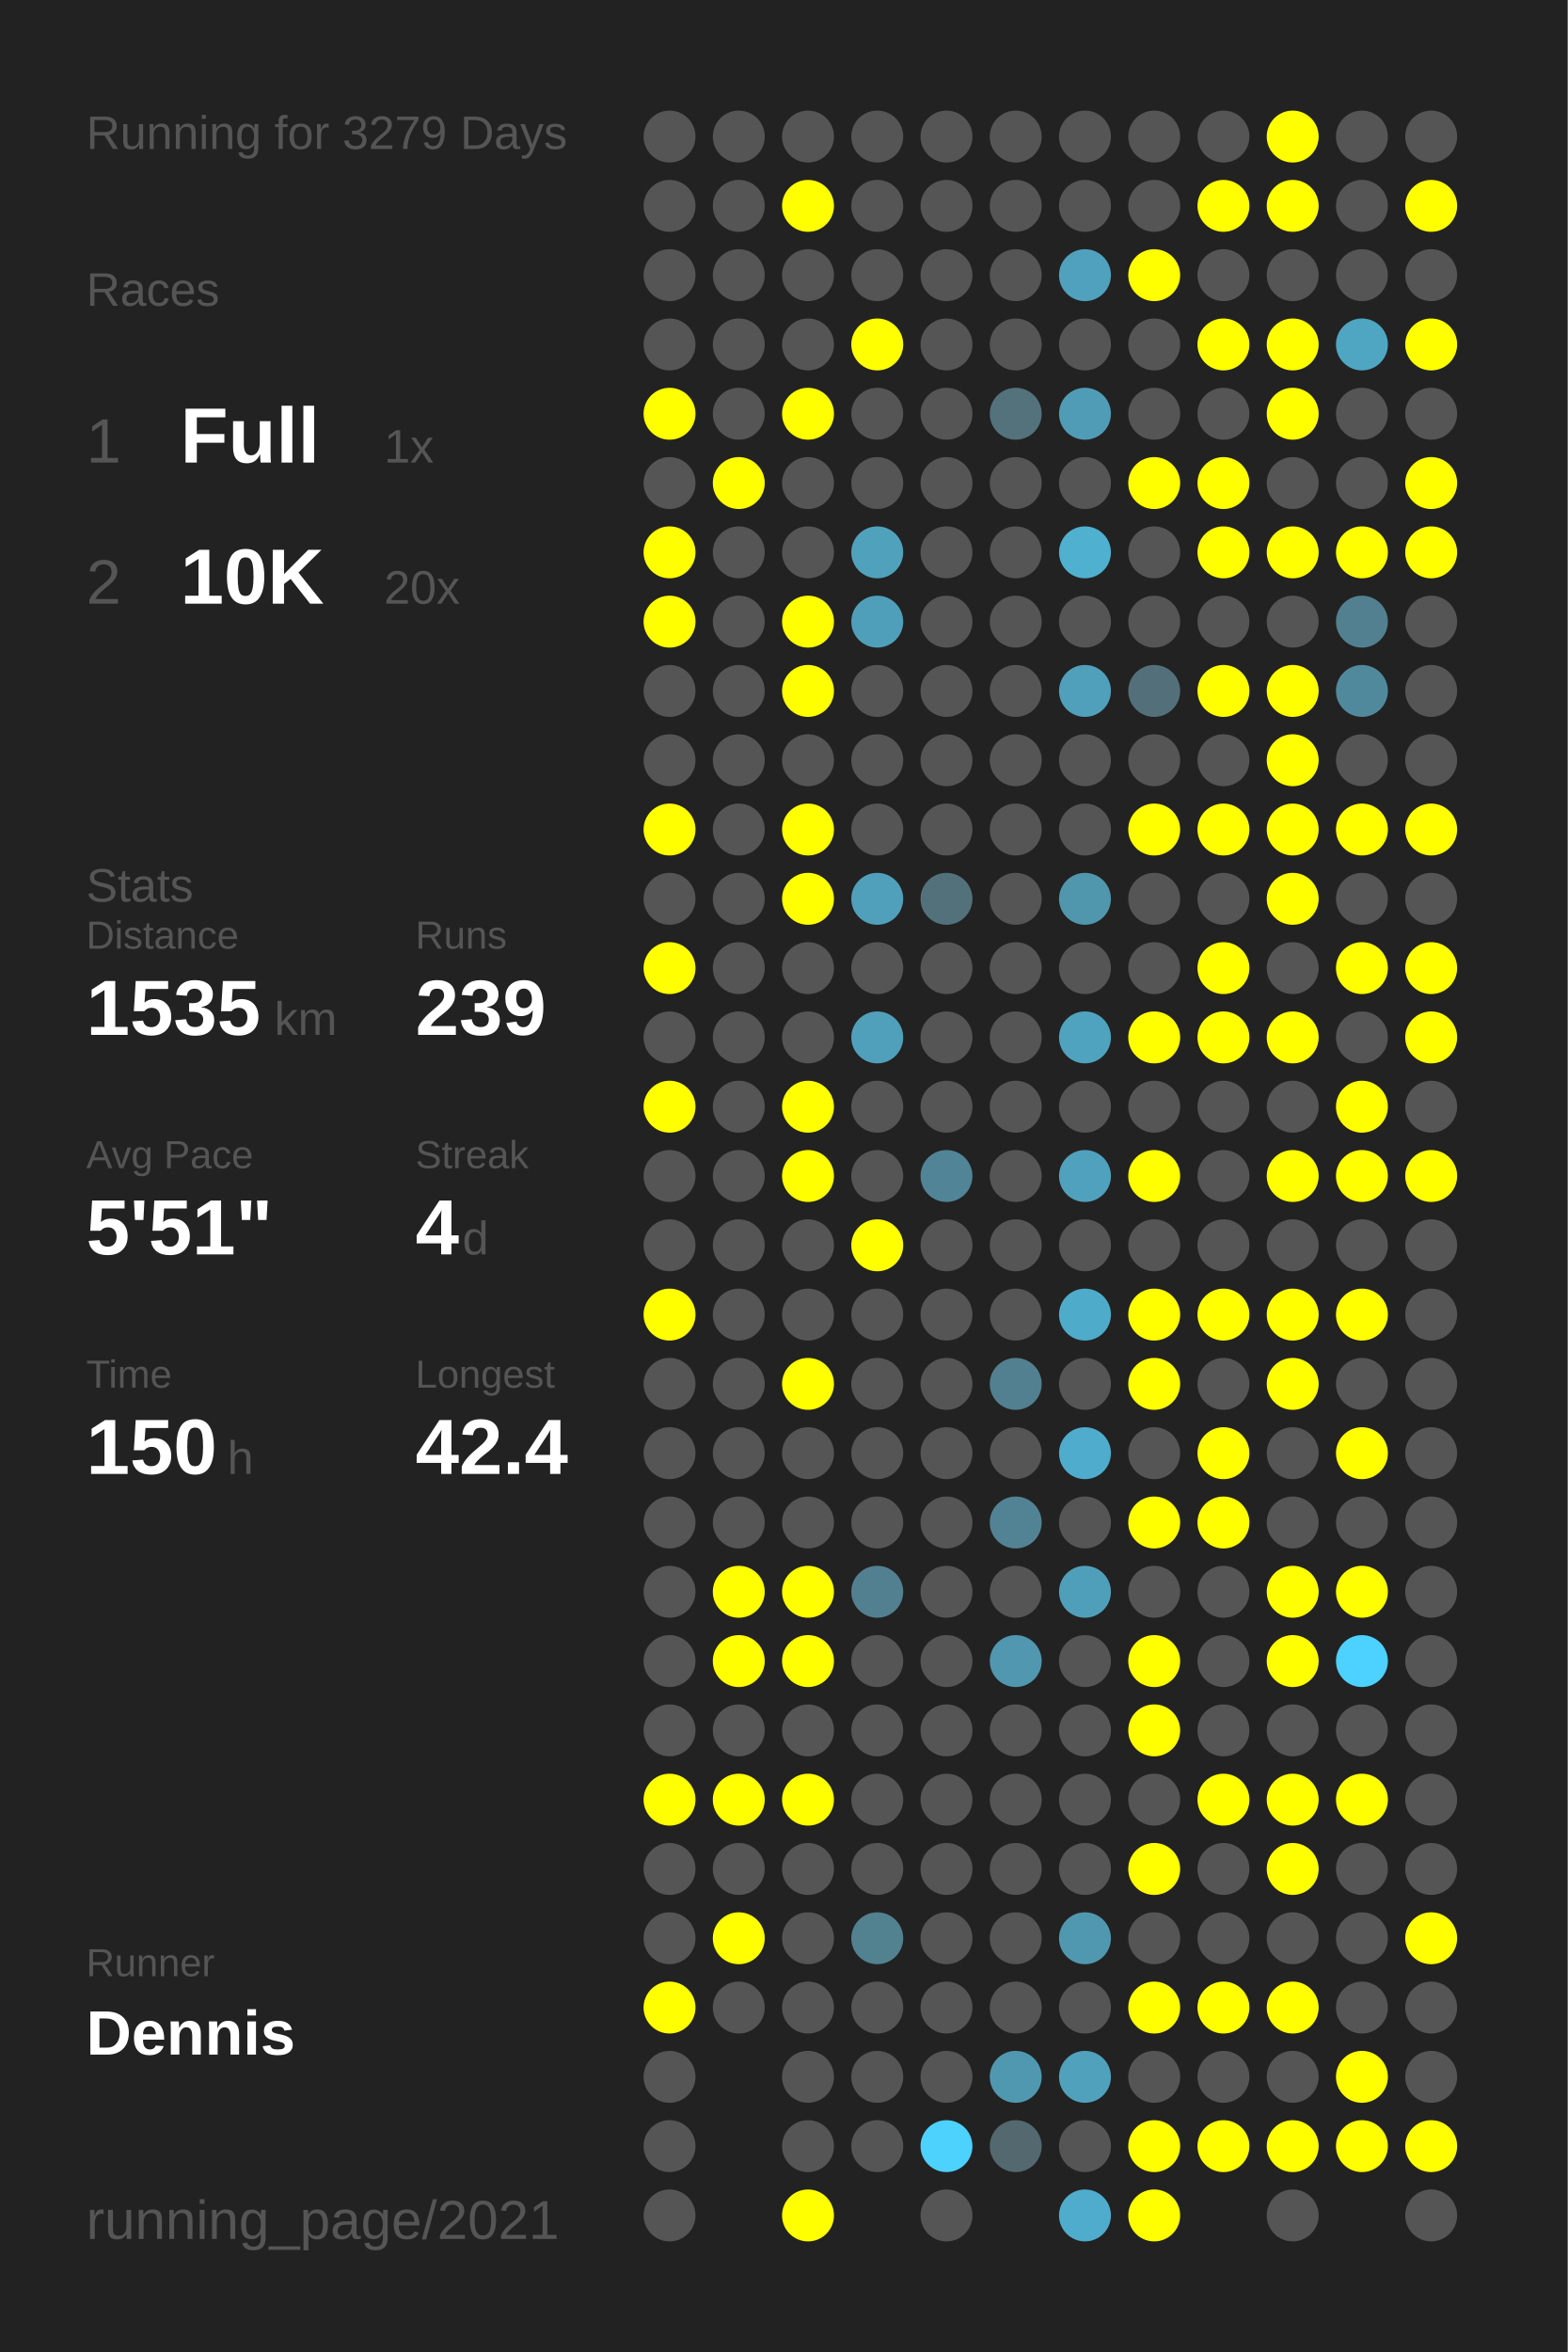
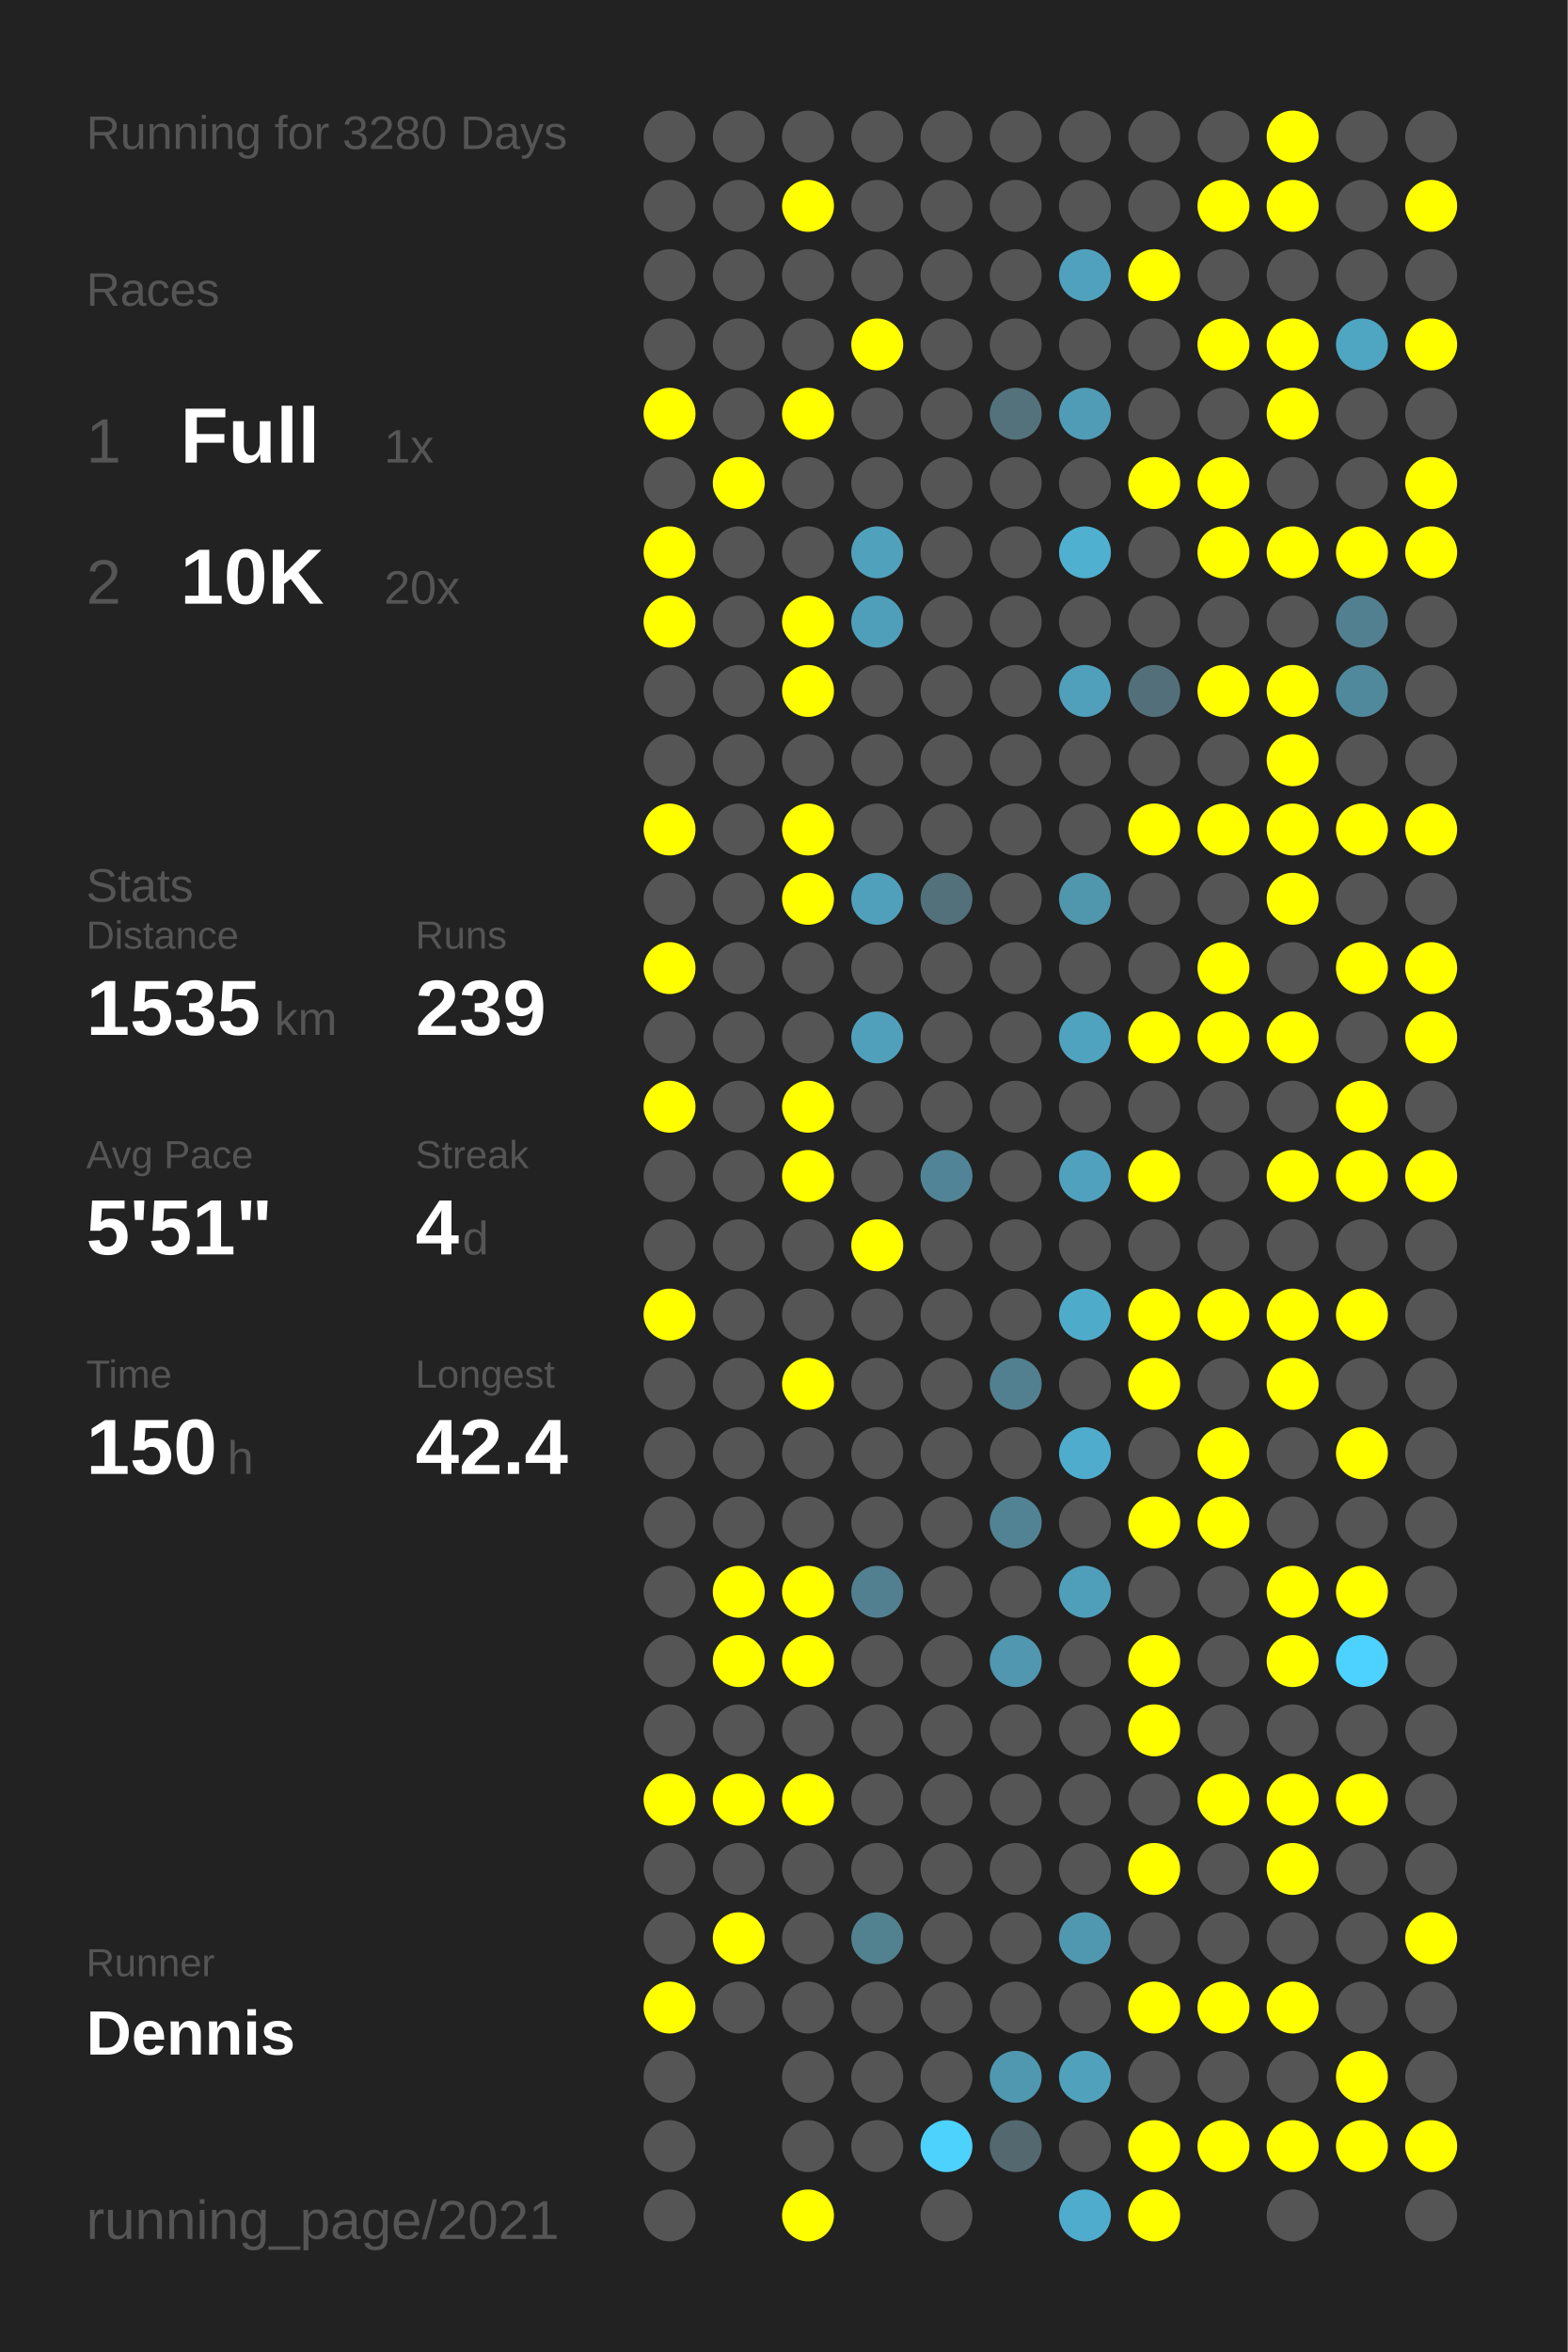
<svg xmlns="http://www.w3.org/2000/svg" baseProfile="full" height="300mm" version="1.1" viewBox="0,0,200,300" width="200mm">
  <defs />
  <rect fill="#222222" height="300" width="200" x="0" y="0" />
-   <text fill="#555555" style="font-size:6px; font-family:Arial;" x="11" y="19">Running for 3279 Days</text>
+   <text fill="#555555" style="font-size:6px; font-family:Arial;" x="11" y="19">Running for 3280 Days</text>
  <text fill="#555555" style="font-size:6px; font-family:Arial;" x="11" y="39">Races</text>
  <text fill="#555555" style="font-size:8px; font-family:Arial;" x="11" y="59">1</text>
  <text fill="#FFFFFF" style="font-size:10px; font-family:Arial; font-weight:bold;" x="23" y="59">Full</text>
  <text fill="#555555" style="font-size:6px; font-family:Arial;" x="49" y="59">1x</text>
  <text fill="#555555" style="font-size:8px; font-family:Arial;" x="11" y="77">2</text>
  <text fill="#FFFFFF" style="font-size:10px; font-family:Arial; font-weight:bold;" x="23" y="77">10K</text>
  <text fill="#555555" style="font-size:6px; font-family:Arial;" x="49" y="77">20x</text>
  <text fill="#555555" style="font-size:6px; font-family:Arial;" x="11" y="115">Stats</text>
  <text fill="#555555" style="font-size:5px; font-family:Arial;" x="11" y="121">Distance</text>
  <text fill="#FFFFFF" style="font-size:10px; font-family:Arial; font-weight:bold;" x="11" y="132">1535</text>
  <text fill="#555555" style="font-size:6px; font-family:Arial;" x="35" y="132">km</text>
  <text fill="#555555" style="font-size:5px; font-family:Arial;" x="53" y="121">Runs</text>
  <text fill="#FFFFFF" style="font-size:10px; font-family:Arial; font-weight:bold;" x="53" y="132">239</text>
  <text fill="#555555" style="font-size:5px; font-family:Arial;" x="11" y="149">Avg Pace</text>
  <text fill="#FFFFFF" style="font-size:10px; font-family:Arial; font-weight:bold;" x="11" y="160">5'51"</text>
  <text fill="#555555" style="font-size:5px; font-family:Arial;" x="53" y="149">Streak</text>
  <text fill="#FFFFFF" style="font-size:10px; font-family:Arial; font-weight:bold;" x="53" y="160">4</text>
  <text fill="#555555" style="font-size:6px; font-family:Arial;" x="59" y="160">d</text>
  <text fill="#555555" style="font-size:5px; font-family:Arial;" x="11" y="177">Time</text>
  <text fill="#FFFFFF" style="font-size:10px; font-family:Arial; font-weight:bold;" x="11" y="188">150</text>
  <text fill="#555555" style="font-size:6px; font-family:Arial;" x="29" y="188">h</text>
  <text fill="#555555" style="font-size:5px; font-family:Arial;" x="53" y="177">Longest</text>
  <text fill="#FFFFFF" style="font-size:10px; font-family:Arial; font-weight:bold;" x="53" y="188">42.4</text>
  <text fill="#555555" style="font-size:5px; font-family:Arial;" x="11" y="252.065">Runner</text>
  <text fill="#FFFFFF" style="font-size:8px; font-family:Arial; font-weight:bold;" x="11" y="262.065">Dennis</text>
  <text fill="#555555" style="font-size:7px; font-family:Arial;" x="11" y="285.581">running_page/2021</text>
  <circle cx="85.417" cy="17.419" fill="#555555" r="3.312" />
  <circle cx="85.417" cy="26.258" fill="#555555" r="3.312" />
  <circle cx="85.417" cy="35.097" fill="#555555" r="3.312" />
  <circle cx="85.417" cy="43.935" fill="#555555" r="3.312" />
  <circle cx="85.417" cy="52.774" fill="#FFFF00" r="3.312" />
  <circle cx="85.417" cy="61.613" fill="#555555" r="3.312" />
  <circle cx="85.417" cy="70.452" fill="#FFFF00" r="3.312" />
  <circle cx="85.417" cy="79.29" fill="#FFFF00" r="3.312" />
  <circle cx="85.417" cy="88.129" fill="#555555" r="3.312" />
  <circle cx="85.417" cy="96.968" fill="#555555" r="3.312" />
  <circle cx="85.417" cy="105.806" fill="#FFFF00" r="3.312" />
  <circle cx="85.417" cy="114.645" fill="#555555" r="3.312" />
  <circle cx="85.417" cy="123.484" fill="#FFFF00" r="3.312" />
  <circle cx="85.417" cy="132.323" fill="#555555" r="3.312" />
  <circle cx="85.417" cy="141.161" fill="#FFFF00" r="3.312" />
  <circle cx="85.417" cy="150" fill="#555555" r="3.312" />
  <circle cx="85.417" cy="158.839" fill="#555555" r="3.312" />
  <circle cx="85.417" cy="167.677" fill="#FFFF00" r="3.312" />
  <circle cx="85.417" cy="176.516" fill="#555555" r="3.312" />
  <circle cx="85.417" cy="185.355" fill="#555555" r="3.312" />
  <circle cx="85.417" cy="194.194" fill="#555555" r="3.312" />
  <circle cx="85.417" cy="203.032" fill="#555555" r="3.312" />
  <circle cx="85.417" cy="211.871" fill="#555555" r="3.312" />
  <circle cx="85.417" cy="220.71" fill="#555555" r="3.312" />
  <circle cx="85.417" cy="229.548" fill="#FFFF00" r="3.312" />
  <circle cx="85.417" cy="238.387" fill="#555555" r="3.312" />
  <circle cx="85.417" cy="247.226" fill="#555555" r="3.312" />
  <circle cx="85.417" cy="256.065" fill="#FFFF00" r="3.312" />
  <circle cx="85.417" cy="264.903" fill="#555555" r="3.312" />
  <circle cx="85.417" cy="273.742" fill="#555555" r="3.312" />
  <circle cx="85.417" cy="282.581" fill="#555555" r="3.312" />
  <circle cx="94.25" cy="17.419" fill="#555555" r="3.312" />
  <circle cx="94.25" cy="26.258" fill="#555555" r="3.312" />
  <circle cx="94.25" cy="35.097" fill="#555555" r="3.312" />
  <circle cx="94.25" cy="43.935" fill="#555555" r="3.312" />
  <circle cx="94.25" cy="52.774" fill="#555555" r="3.312" />
  <circle cx="94.25" cy="61.613" fill="#FFFF00" r="3.312" />
  <circle cx="94.25" cy="70.452" fill="#555555" r="3.312" />
  <circle cx="94.25" cy="79.29" fill="#555555" r="3.312" />
  <circle cx="94.25" cy="88.129" fill="#555555" r="3.312" />
  <circle cx="94.25" cy="96.968" fill="#555555" r="3.312" />
  <circle cx="94.25" cy="105.806" fill="#555555" r="3.312" />
  <circle cx="94.25" cy="114.645" fill="#555555" r="3.312" />
  <circle cx="94.25" cy="123.484" fill="#555555" r="3.312" />
  <circle cx="94.25" cy="132.323" fill="#555555" r="3.312" />
  <circle cx="94.25" cy="141.161" fill="#555555" r="3.312" />
  <circle cx="94.25" cy="150" fill="#555555" r="3.312" />
  <circle cx="94.25" cy="158.839" fill="#555555" r="3.312" />
  <circle cx="94.25" cy="167.677" fill="#555555" r="3.312" />
  <circle cx="94.25" cy="176.516" fill="#555555" r="3.312" />
  <circle cx="94.25" cy="185.355" fill="#555555" r="3.312" />
  <circle cx="94.25" cy="194.194" fill="#555555" r="3.312" />
  <circle cx="94.25" cy="203.032" fill="#FFFF00" r="3.312" />
  <circle cx="94.25" cy="211.871" fill="#FFFF00" r="3.312" />
  <circle cx="94.25" cy="220.71" fill="#555555" r="3.312" />
  <circle cx="94.25" cy="229.548" fill="#FFFF00" r="3.312" />
  <circle cx="94.25" cy="238.387" fill="#555555" r="3.312" />
  <circle cx="94.25" cy="247.226" fill="#FFFF00" r="3.312" />
  <circle cx="94.25" cy="256.065" fill="#555555" r="3.312" />
  <circle cx="103.083" cy="17.419" fill="#555555" r="3.312" />
  <circle cx="103.083" cy="26.258" fill="#FFFF00" r="3.312" />
  <circle cx="103.083" cy="35.097" fill="#555555" r="3.312" />
  <circle cx="103.083" cy="43.935" fill="#555555" r="3.312" />
  <circle cx="103.083" cy="52.774" fill="#FFFF00" r="3.312" />
  <circle cx="103.083" cy="61.613" fill="#555555" r="3.312" />
  <circle cx="103.083" cy="70.452" fill="#555555" r="3.312" />
  <circle cx="103.083" cy="79.29" fill="#FFFF00" r="3.312" />
  <circle cx="103.083" cy="88.129" fill="#FFFF00" r="3.312" />
  <circle cx="103.083" cy="96.968" fill="#555555" r="3.312" />
  <circle cx="103.083" cy="105.806" fill="#FFFF00" r="3.312" />
  <circle cx="103.083" cy="114.645" fill="#FFFF00" r="3.312" />
  <circle cx="103.083" cy="123.484" fill="#555555" r="3.312" />
  <circle cx="103.083" cy="132.323" fill="#555555" r="3.312" />
  <circle cx="103.083" cy="141.161" fill="#FFFF00" r="3.312" />
  <circle cx="103.083" cy="150" fill="#FFFF00" r="3.312" />
  <circle cx="103.083" cy="158.839" fill="#555555" r="3.312" />
  <circle cx="103.083" cy="167.677" fill="#555555" r="3.312" />
  <circle cx="103.083" cy="176.516" fill="#FFFF00" r="3.312" />
  <circle cx="103.083" cy="185.355" fill="#555555" r="3.312" />
  <circle cx="103.083" cy="194.194" fill="#555555" r="3.312" />
  <circle cx="103.083" cy="203.032" fill="#FFFF00" r="3.312" />
  <circle cx="103.083" cy="211.871" fill="#FFFF00" r="3.312" />
  <circle cx="103.083" cy="220.71" fill="#555555" r="3.312" />
  <circle cx="103.083" cy="229.548" fill="#FFFF00" r="3.312" />
  <circle cx="103.083" cy="238.387" fill="#555555" r="3.312" />
  <circle cx="103.083" cy="247.226" fill="#555555" r="3.312" />
  <circle cx="103.083" cy="256.065" fill="#555555" r="3.312" />
  <circle cx="103.083" cy="264.903" fill="#555555" r="3.312" />
  <circle cx="103.083" cy="273.742" fill="#555555" r="3.312" />
  <circle cx="103.083" cy="282.581" fill="#FFFF00" r="3.312" />
  <circle cx="111.917" cy="17.419" fill="#555555" r="3.312" />
  <circle cx="111.917" cy="26.258" fill="#555555" r="3.312" />
  <circle cx="111.917" cy="35.097" fill="#555555" r="3.312" />
  <circle cx="111.917" cy="43.935" fill="#FFFF00" r="3.312" />
  <circle cx="111.917" cy="52.774" fill="#555555" r="3.312" />
  <circle cx="111.917" cy="61.613" fill="#555555" r="3.312" />
  <circle cx="111.917" cy="70.452" fill="#50a1bc" r="3.312" />
  <circle cx="111.917" cy="79.29" fill="#509fba" r="3.312" />
  <circle cx="111.917" cy="88.129" fill="#555555" r="3.312" />
  <circle cx="111.917" cy="96.968" fill="#555555" r="3.312" />
  <circle cx="111.917" cy="105.806" fill="#555555" r="3.312" />
  <circle cx="111.917" cy="114.645" fill="#50a0bc" r="3.312" />
  <circle cx="111.917" cy="123.484" fill="#555555" r="3.312" />
  <circle cx="111.917" cy="132.323" fill="#50a0bb" r="3.312" />
  <circle cx="111.917" cy="141.161" fill="#555555" r="3.312" />
  <circle cx="111.917" cy="150" fill="#555555" r="3.312" />
  <circle cx="111.917" cy="158.839" fill="#FFFF00" r="3.312" />
  <circle cx="111.917" cy="167.677" fill="#555555" r="3.312" />
  <circle cx="111.917" cy="176.516" fill="#555555" r="3.312" />
  <circle cx="111.917" cy="185.355" fill="#555555" r="3.312" />
  <circle cx="111.917" cy="194.194" fill="#555555" r="3.312" />
  <circle cx="111.917" cy="203.032" fill="#528090" r="3.312" />
  <circle cx="111.917" cy="211.871" fill="#555555" r="3.312" />
  <circle cx="111.917" cy="220.71" fill="#555555" r="3.312" />
  <circle cx="111.917" cy="229.548" fill="#555555" r="3.312" />
  <circle cx="111.917" cy="238.387" fill="#555555" r="3.312" />
  <circle cx="111.917" cy="247.226" fill="#528190" r="3.312" />
  <circle cx="111.917" cy="256.065" fill="#555555" r="3.312" />
  <circle cx="111.917" cy="264.903" fill="#555555" r="3.312" />
  <circle cx="111.917" cy="273.742" fill="#555555" r="3.312" />
  <circle cx="120.75" cy="17.419" fill="#555555" r="3.312" />
  <circle cx="120.75" cy="26.258" fill="#555555" r="3.312" />
  <circle cx="120.75" cy="35.097" fill="#555555" r="3.312" />
  <circle cx="120.75" cy="43.935" fill="#555555" r="3.312" />
  <circle cx="120.75" cy="52.774" fill="#555555" r="3.312" />
  <circle cx="120.75" cy="61.613" fill="#555555" r="3.312" />
  <circle cx="120.75" cy="70.452" fill="#555555" r="3.312" />
  <circle cx="120.75" cy="79.29" fill="#555555" r="3.312" />
  <circle cx="120.75" cy="88.129" fill="#555555" r="3.312" />
  <circle cx="120.75" cy="96.968" fill="#555555" r="3.312" />
  <circle cx="120.75" cy="105.806" fill="#555555" r="3.312" />
  <circle cx="120.75" cy="114.645" fill="#53717b" r="3.312" />
  <circle cx="120.75" cy="123.484" fill="#555555" r="3.312" />
  <circle cx="120.75" cy="132.323" fill="#555555" r="3.312" />
  <circle cx="120.75" cy="141.161" fill="#555555" r="3.312" />
  <circle cx="120.75" cy="150" fill="#518496" r="3.312" />
  <circle cx="120.75" cy="158.839" fill="#555555" r="3.312" />
  <circle cx="120.75" cy="167.677" fill="#555555" r="3.312" />
  <circle cx="120.75" cy="176.516" fill="#555555" r="3.312" />
  <circle cx="120.75" cy="185.355" fill="#555555" r="3.312" />
  <circle cx="120.75" cy="194.194" fill="#555555" r="3.312" />
  <circle cx="120.75" cy="203.032" fill="#555555" r="3.312" />
  <circle cx="120.75" cy="211.871" fill="#555555" r="3.312" />
  <circle cx="120.75" cy="220.71" fill="#555555" r="3.312" />
  <circle cx="120.75" cy="229.548" fill="#555555" r="3.312" />
  <circle cx="120.75" cy="238.387" fill="#555555" r="3.312" />
  <circle cx="120.75" cy="247.226" fill="#555555" r="3.312" />
  <circle cx="120.75" cy="256.065" fill="#555555" r="3.312" />
  <circle cx="120.75" cy="264.903" fill="#555555" r="3.312" />
  <circle cx="120.75" cy="273.742" fill="#4dd1fd" r="3.312" />
  <circle cx="120.75" cy="282.581" fill="#555555" r="3.312" />
  <circle cx="129.583" cy="17.419" fill="#555555" r="3.312" />
  <circle cx="129.583" cy="26.258" fill="#555555" r="3.312" />
  <circle cx="129.583" cy="35.097" fill="#555555" r="3.312" />
  <circle cx="129.583" cy="43.935" fill="#555555" r="3.312" />
  <circle cx="129.583" cy="52.774" fill="#53727c" r="3.312" />
  <circle cx="129.583" cy="61.613" fill="#555555" r="3.312" />
  <circle cx="129.583" cy="70.452" fill="#555555" r="3.312" />
  <circle cx="129.583" cy="79.29" fill="#555555" r="3.312" />
  <circle cx="129.583" cy="88.129" fill="#555555" r="3.312" />
  <circle cx="129.583" cy="96.968" fill="#555555" r="3.312" />
  <circle cx="129.583" cy="105.806" fill="#555555" r="3.312" />
  <circle cx="129.583" cy="114.645" fill="#555555" r="3.312" />
  <circle cx="129.583" cy="123.484" fill="#555555" r="3.312" />
  <circle cx="129.583" cy="132.323" fill="#555555" r="3.312" />
  <circle cx="129.583" cy="141.161" fill="#555555" r="3.312" />
  <circle cx="129.583" cy="150" fill="#555555" r="3.312" />
  <circle cx="129.583" cy="158.839" fill="#555555" r="3.312" />
  <circle cx="129.583" cy="167.677" fill="#555555" r="3.312" />
  <circle cx="129.583" cy="176.516" fill="#528090" r="3.312" />
  <circle cx="129.583" cy="185.355" fill="#555555" r="3.312" />
  <circle cx="129.583" cy="194.194" fill="#528394" r="3.312" />
  <circle cx="129.583" cy="203.032" fill="#555555" r="3.312" />
  <circle cx="129.583" cy="211.871" fill="#5097af" r="3.312" />
  <circle cx="129.583" cy="220.71" fill="#555555" r="3.312" />
  <circle cx="129.583" cy="229.548" fill="#555555" r="3.312" />
  <circle cx="129.583" cy="238.387" fill="#555555" r="3.312" />
  <circle cx="129.583" cy="247.226" fill="#555555" r="3.312" />
  <circle cx="129.583" cy="256.065" fill="#555555" r="3.312" />
  <circle cx="129.583" cy="264.903" fill="#5098b0" r="3.312" />
  <circle cx="129.583" cy="273.742" fill="#53686f" r="3.312" />
  <circle cx="138.417" cy="17.419" fill="#555555" r="3.312" />
  <circle cx="138.417" cy="26.258" fill="#555555" r="3.312" />
  <circle cx="138.417" cy="35.097" fill="#50a1bd" r="3.312" />
  <circle cx="138.417" cy="43.935" fill="#555555" r="3.312" />
  <circle cx="138.417" cy="52.774" fill="#509cb6" r="3.312" />
  <circle cx="138.417" cy="61.613" fill="#555555" r="3.312" />
  <circle cx="138.417" cy="70.452" fill="#4fb0d0" r="3.312" />
  <circle cx="138.417" cy="79.29" fill="#555555" r="3.312" />
  <circle cx="138.417" cy="88.129" fill="#50a0bb" r="3.312" />
  <circle cx="138.417" cy="96.968" fill="#555555" r="3.312" />
  <circle cx="138.417" cy="105.806" fill="#555555" r="3.312" />
  <circle cx="138.417" cy="114.645" fill="#5096ad" r="3.312" />
  <circle cx="138.417" cy="123.484" fill="#555555" r="3.312" />
  <circle cx="138.417" cy="132.323" fill="#4fa3bf" r="3.312" />
  <circle cx="138.417" cy="141.161" fill="#555555" r="3.312" />
  <circle cx="138.417" cy="150" fill="#50a1bd" r="3.312" />
  <circle cx="138.417" cy="158.839" fill="#555555" r="3.312" />
  <circle cx="138.417" cy="167.677" fill="#4fabca" r="3.312" />
  <circle cx="138.417" cy="176.516" fill="#555555" r="3.312" />
  <circle cx="138.417" cy="185.355" fill="#4faccc" r="3.312" />
  <circle cx="138.417" cy="194.194" fill="#555555" r="3.312" />
  <circle cx="138.417" cy="203.032" fill="#509fba" r="3.312" />
  <circle cx="138.417" cy="211.871" fill="#555555" r="3.312" />
  <circle cx="138.417" cy="220.71" fill="#555555" r="3.312" />
  <circle cx="138.417" cy="229.548" fill="#555555" r="3.312" />
  <circle cx="138.417" cy="238.387" fill="#555555" r="3.312" />
  <circle cx="138.417" cy="247.226" fill="#5098b0" r="3.312" />
  <circle cx="138.417" cy="256.065" fill="#555555" r="3.312" />
  <circle cx="138.417" cy="264.903" fill="#50a1bc" r="3.312" />
  <circle cx="138.417" cy="273.742" fill="#555555" r="3.312" />
  <circle cx="138.417" cy="282.581" fill="#4faccc" r="3.312" />
  <circle cx="147.25" cy="17.419" fill="#555555" r="3.312" />
  <circle cx="147.25" cy="26.258" fill="#555555" r="3.312" />
  <circle cx="147.25" cy="35.097" fill="#FFFF00" r="3.312" />
  <circle cx="147.25" cy="43.935" fill="#555555" r="3.312" />
  <circle cx="147.25" cy="52.774" fill="#555555" r="3.312" />
  <circle cx="147.25" cy="61.613" fill="#FFFF00" r="3.312" />
  <circle cx="147.25" cy="70.452" fill="#555555" r="3.312" />
  <circle cx="147.25" cy="79.29" fill="#555555" r="3.312" />
  <circle cx="147.25" cy="88.129" fill="#53707a" r="3.312" />
  <circle cx="147.25" cy="96.968" fill="#555555" r="3.312" />
  <circle cx="147.25" cy="105.806" fill="#FFFF00" r="3.312" />
  <circle cx="147.25" cy="114.645" fill="#555555" r="3.312" />
  <circle cx="147.25" cy="123.484" fill="#555555" r="3.312" />
  <circle cx="147.25" cy="132.323" fill="#FFFF00" r="3.312" />
  <circle cx="147.25" cy="141.161" fill="#555555" r="3.312" />
  <circle cx="147.25" cy="150" fill="#FFFF00" r="3.312" />
  <circle cx="147.25" cy="158.839" fill="#555555" r="3.312" />
  <circle cx="147.25" cy="167.677" fill="#FFFF00" r="3.312" />
  <circle cx="147.25" cy="176.516" fill="#FFFF00" r="3.312" />
  <circle cx="147.25" cy="185.355" fill="#555555" r="3.312" />
  <circle cx="147.25" cy="194.194" fill="#FFFF00" r="3.312" />
  <circle cx="147.25" cy="203.032" fill="#555555" r="3.312" />
  <circle cx="147.25" cy="211.871" fill="#FFFF00" r="3.312" />
  <circle cx="147.25" cy="220.71" fill="#FFFF00" r="3.312" />
  <circle cx="147.25" cy="229.548" fill="#555555" r="3.312" />
  <circle cx="147.25" cy="238.387" fill="#FFFF00" r="3.312" />
  <circle cx="147.25" cy="247.226" fill="#555555" r="3.312" />
  <circle cx="147.25" cy="256.065" fill="#FFFF00" r="3.312" />
  <circle cx="147.25" cy="264.903" fill="#555555" r="3.312" />
  <circle cx="147.25" cy="273.742" fill="#FFFF00" r="3.312" />
  <circle cx="147.25" cy="282.581" fill="#FFFF00" r="3.312" />
  <circle cx="156.083" cy="17.419" fill="#555555" r="3.312" />
  <circle cx="156.083" cy="26.258" fill="#FFFF00" r="3.312" />
  <circle cx="156.083" cy="35.097" fill="#555555" r="3.312" />
  <circle cx="156.083" cy="43.935" fill="#FFFF00" r="3.312" />
  <circle cx="156.083" cy="52.774" fill="#555555" r="3.312" />
  <circle cx="156.083" cy="61.613" fill="#FFFF00" r="3.312" />
  <circle cx="156.083" cy="70.452" fill="#FFFF00" r="3.312" />
  <circle cx="156.083" cy="79.29" fill="#555555" r="3.312" />
  <circle cx="156.083" cy="88.129" fill="#FFFF00" r="3.312" />
  <circle cx="156.083" cy="96.968" fill="#555555" r="3.312" />
  <circle cx="156.083" cy="105.806" fill="#FFFF00" r="3.312" />
  <circle cx="156.083" cy="114.645" fill="#555555" r="3.312" />
  <circle cx="156.083" cy="123.484" fill="#FFFF00" r="3.312" />
  <circle cx="156.083" cy="132.323" fill="#FFFF00" r="3.312" />
  <circle cx="156.083" cy="141.161" fill="#555555" r="3.312" />
  <circle cx="156.083" cy="150" fill="#555555" r="3.312" />
  <circle cx="156.083" cy="158.839" fill="#555555" r="3.312" />
  <circle cx="156.083" cy="167.677" fill="#FFFF00" r="3.312" />
  <circle cx="156.083" cy="176.516" fill="#555555" r="3.312" />
  <circle cx="156.083" cy="185.355" fill="#FFFF00" r="3.312" />
  <circle cx="156.083" cy="194.194" fill="#FFFF00" r="3.312" />
  <circle cx="156.083" cy="203.032" fill="#555555" r="3.312" />
  <circle cx="156.083" cy="211.871" fill="#555555" r="3.312" />
  <circle cx="156.083" cy="220.71" fill="#555555" r="3.312" />
  <circle cx="156.083" cy="229.548" fill="#FFFF00" r="3.312" />
  <circle cx="156.083" cy="238.387" fill="#555555" r="3.312" />
  <circle cx="156.083" cy="247.226" fill="#555555" r="3.312" />
  <circle cx="156.083" cy="256.065" fill="#FFFF00" r="3.312" />
  <circle cx="156.083" cy="264.903" fill="#555555" r="3.312" />
  <circle cx="156.083" cy="273.742" fill="#FFFF00" r="3.312" />
  <circle cx="164.917" cy="17.419" fill="#FFFF00" r="3.312" />
  <circle cx="164.917" cy="26.258" fill="#FFFF00" r="3.312" />
  <circle cx="164.917" cy="35.097" fill="#555555" r="3.312" />
  <circle cx="164.917" cy="43.935" fill="#FFFF00" r="3.312" />
  <circle cx="164.917" cy="52.774" fill="#FFFF00" r="3.312" />
  <circle cx="164.917" cy="61.613" fill="#555555" r="3.312" />
  <circle cx="164.917" cy="70.452" fill="#FFFF00" r="3.312" />
  <circle cx="164.917" cy="79.29" fill="#555555" r="3.312" />
  <circle cx="164.917" cy="88.129" fill="#FFFF00" r="3.312" />
  <circle cx="164.917" cy="96.968" fill="#FFFF00" r="3.312" />
  <circle cx="164.917" cy="105.806" fill="#FFFF00" r="3.312" />
  <circle cx="164.917" cy="114.645" fill="#FFFF00" r="3.312" />
  <circle cx="164.917" cy="123.484" fill="#555555" r="3.312" />
  <circle cx="164.917" cy="132.323" fill="#FFFF00" r="3.312" />
  <circle cx="164.917" cy="141.161" fill="#555555" r="3.312" />
  <circle cx="164.917" cy="150" fill="#FFFF00" r="3.312" />
  <circle cx="164.917" cy="158.839" fill="#555555" r="3.312" />
  <circle cx="164.917" cy="167.677" fill="#FFFF00" r="3.312" />
  <circle cx="164.917" cy="176.516" fill="#FFFF00" r="3.312" />
  <circle cx="164.917" cy="185.355" fill="#555555" r="3.312" />
  <circle cx="164.917" cy="194.194" fill="#555555" r="3.312" />
  <circle cx="164.917" cy="203.032" fill="#FFFF00" r="3.312" />
  <circle cx="164.917" cy="211.871" fill="#FFFF00" r="3.312" />
  <circle cx="164.917" cy="220.71" fill="#555555" r="3.312" />
  <circle cx="164.917" cy="229.548" fill="#FFFF00" r="3.312" />
  <circle cx="164.917" cy="238.387" fill="#FFFF00" r="3.312" />
  <circle cx="164.917" cy="247.226" fill="#555555" r="3.312" />
  <circle cx="164.917" cy="256.065" fill="#FFFF00" r="3.312" />
  <circle cx="164.917" cy="264.903" fill="#555555" r="3.312" />
  <circle cx="164.917" cy="273.742" fill="#FFFF00" r="3.312" />
  <circle cx="164.917" cy="282.581" fill="#555555" r="3.312" />
  <circle cx="173.75" cy="17.419" fill="#555555" r="3.312" />
  <circle cx="173.75" cy="26.258" fill="#555555" r="3.312" />
  <circle cx="173.75" cy="35.097" fill="#555555" r="3.312" />
  <circle cx="173.75" cy="43.935" fill="#4fa6c3" r="3.312" />
  <circle cx="173.75" cy="52.774" fill="#555555" r="3.312" />
  <circle cx="173.75" cy="61.613" fill="#555555" r="3.312" />
  <circle cx="173.75" cy="70.452" fill="#FFFF00" r="3.312" />
  <circle cx="173.75" cy="79.29" fill="#528090" r="3.312" />
  <circle cx="173.75" cy="88.129" fill="#51899c" r="3.312" />
  <circle cx="173.75" cy="96.968" fill="#555555" r="3.312" />
  <circle cx="173.75" cy="105.806" fill="#FFFF00" r="3.312" />
  <circle cx="173.75" cy="114.645" fill="#555555" r="3.312" />
  <circle cx="173.75" cy="123.484" fill="#FFFF00" r="3.312" />
  <circle cx="173.75" cy="132.323" fill="#555555" r="3.312" />
  <circle cx="173.75" cy="141.161" fill="#FFFF00" r="3.312" />
  <circle cx="173.75" cy="150" fill="#FFFF00" r="3.312" />
  <circle cx="173.75" cy="158.839" fill="#555555" r="3.312" />
  <circle cx="173.75" cy="167.677" fill="#FFFF00" r="3.312" />
  <circle cx="173.75" cy="176.516" fill="#555555" r="3.312" />
  <circle cx="173.75" cy="185.355" fill="#FFFF00" r="3.312" />
  <circle cx="173.75" cy="194.194" fill="#555555" r="3.312" />
  <circle cx="173.75" cy="203.032" fill="#FFFF00" r="3.312" />
  <circle cx="173.75" cy="211.871" fill="#4dd1fe" r="3.312" />
  <circle cx="173.75" cy="220.71" fill="#555555" r="3.312" />
  <circle cx="173.75" cy="229.548" fill="#FFFF00" r="3.312" />
  <circle cx="173.75" cy="238.387" fill="#555555" r="3.312" />
  <circle cx="173.75" cy="247.226" fill="#555555" r="3.312" />
  <circle cx="173.75" cy="256.065" fill="#555555" r="3.312" />
  <circle cx="173.75" cy="264.903" fill="#FFFF00" r="3.312" />
  <circle cx="173.75" cy="273.742" fill="#FFFF00" r="3.312" />
  <circle cx="182.583" cy="17.419" fill="#555555" r="3.312" />
  <circle cx="182.583" cy="26.258" fill="#FFFF00" r="3.312" />
  <circle cx="182.583" cy="35.097" fill="#555555" r="3.312" />
  <circle cx="182.583" cy="43.935" fill="#FFFF00" r="3.312" />
  <circle cx="182.583" cy="52.774" fill="#555555" r="3.312" />
  <circle cx="182.583" cy="61.613" fill="#FFFF00" r="3.312" />
  <circle cx="182.583" cy="70.452" fill="#FFFF00" r="3.312" />
  <circle cx="182.583" cy="79.29" fill="#555555" r="3.312" />
  <circle cx="182.583" cy="88.129" fill="#555555" r="3.312" />
  <circle cx="182.583" cy="96.968" fill="#555555" r="3.312" />
  <circle cx="182.583" cy="105.806" fill="#FFFF00" r="3.312" />
  <circle cx="182.583" cy="114.645" fill="#555555" r="3.312" />
  <circle cx="182.583" cy="123.484" fill="#FFFF00" r="3.312" />
  <circle cx="182.583" cy="132.323" fill="#FFFF00" r="3.312" />
  <circle cx="182.583" cy="141.161" fill="#555555" r="3.312" />
  <circle cx="182.583" cy="150" fill="#FFFF00" r="3.312" />
  <circle cx="182.583" cy="158.839" fill="#555555" r="3.312" />
  <circle cx="182.583" cy="167.677" fill="#555555" r="3.312" />
  <circle cx="182.583" cy="176.516" fill="#555555" r="3.312" />
  <circle cx="182.583" cy="185.355" fill="#555555" r="3.312" />
  <circle cx="182.583" cy="194.194" fill="#555555" r="3.312" />
  <circle cx="182.583" cy="203.032" fill="#555555" r="3.312" />
  <circle cx="182.583" cy="211.871" fill="#555555" r="3.312" />
  <circle cx="182.583" cy="220.71" fill="#555555" r="3.312" />
  <circle cx="182.583" cy="229.548" fill="#555555" r="3.312" />
  <circle cx="182.583" cy="238.387" fill="#555555" r="3.312" />
  <circle cx="182.583" cy="247.226" fill="#FFFF00" r="3.312" />
  <circle cx="182.583" cy="256.065" fill="#555555" r="3.312" />
  <circle cx="182.583" cy="264.903" fill="#555555" r="3.312" />
  <circle cx="182.583" cy="273.742" fill="#FFFF00" r="3.312" />
  <circle cx="182.583" cy="282.581" fill="#555555" r="3.312" />
</svg>
